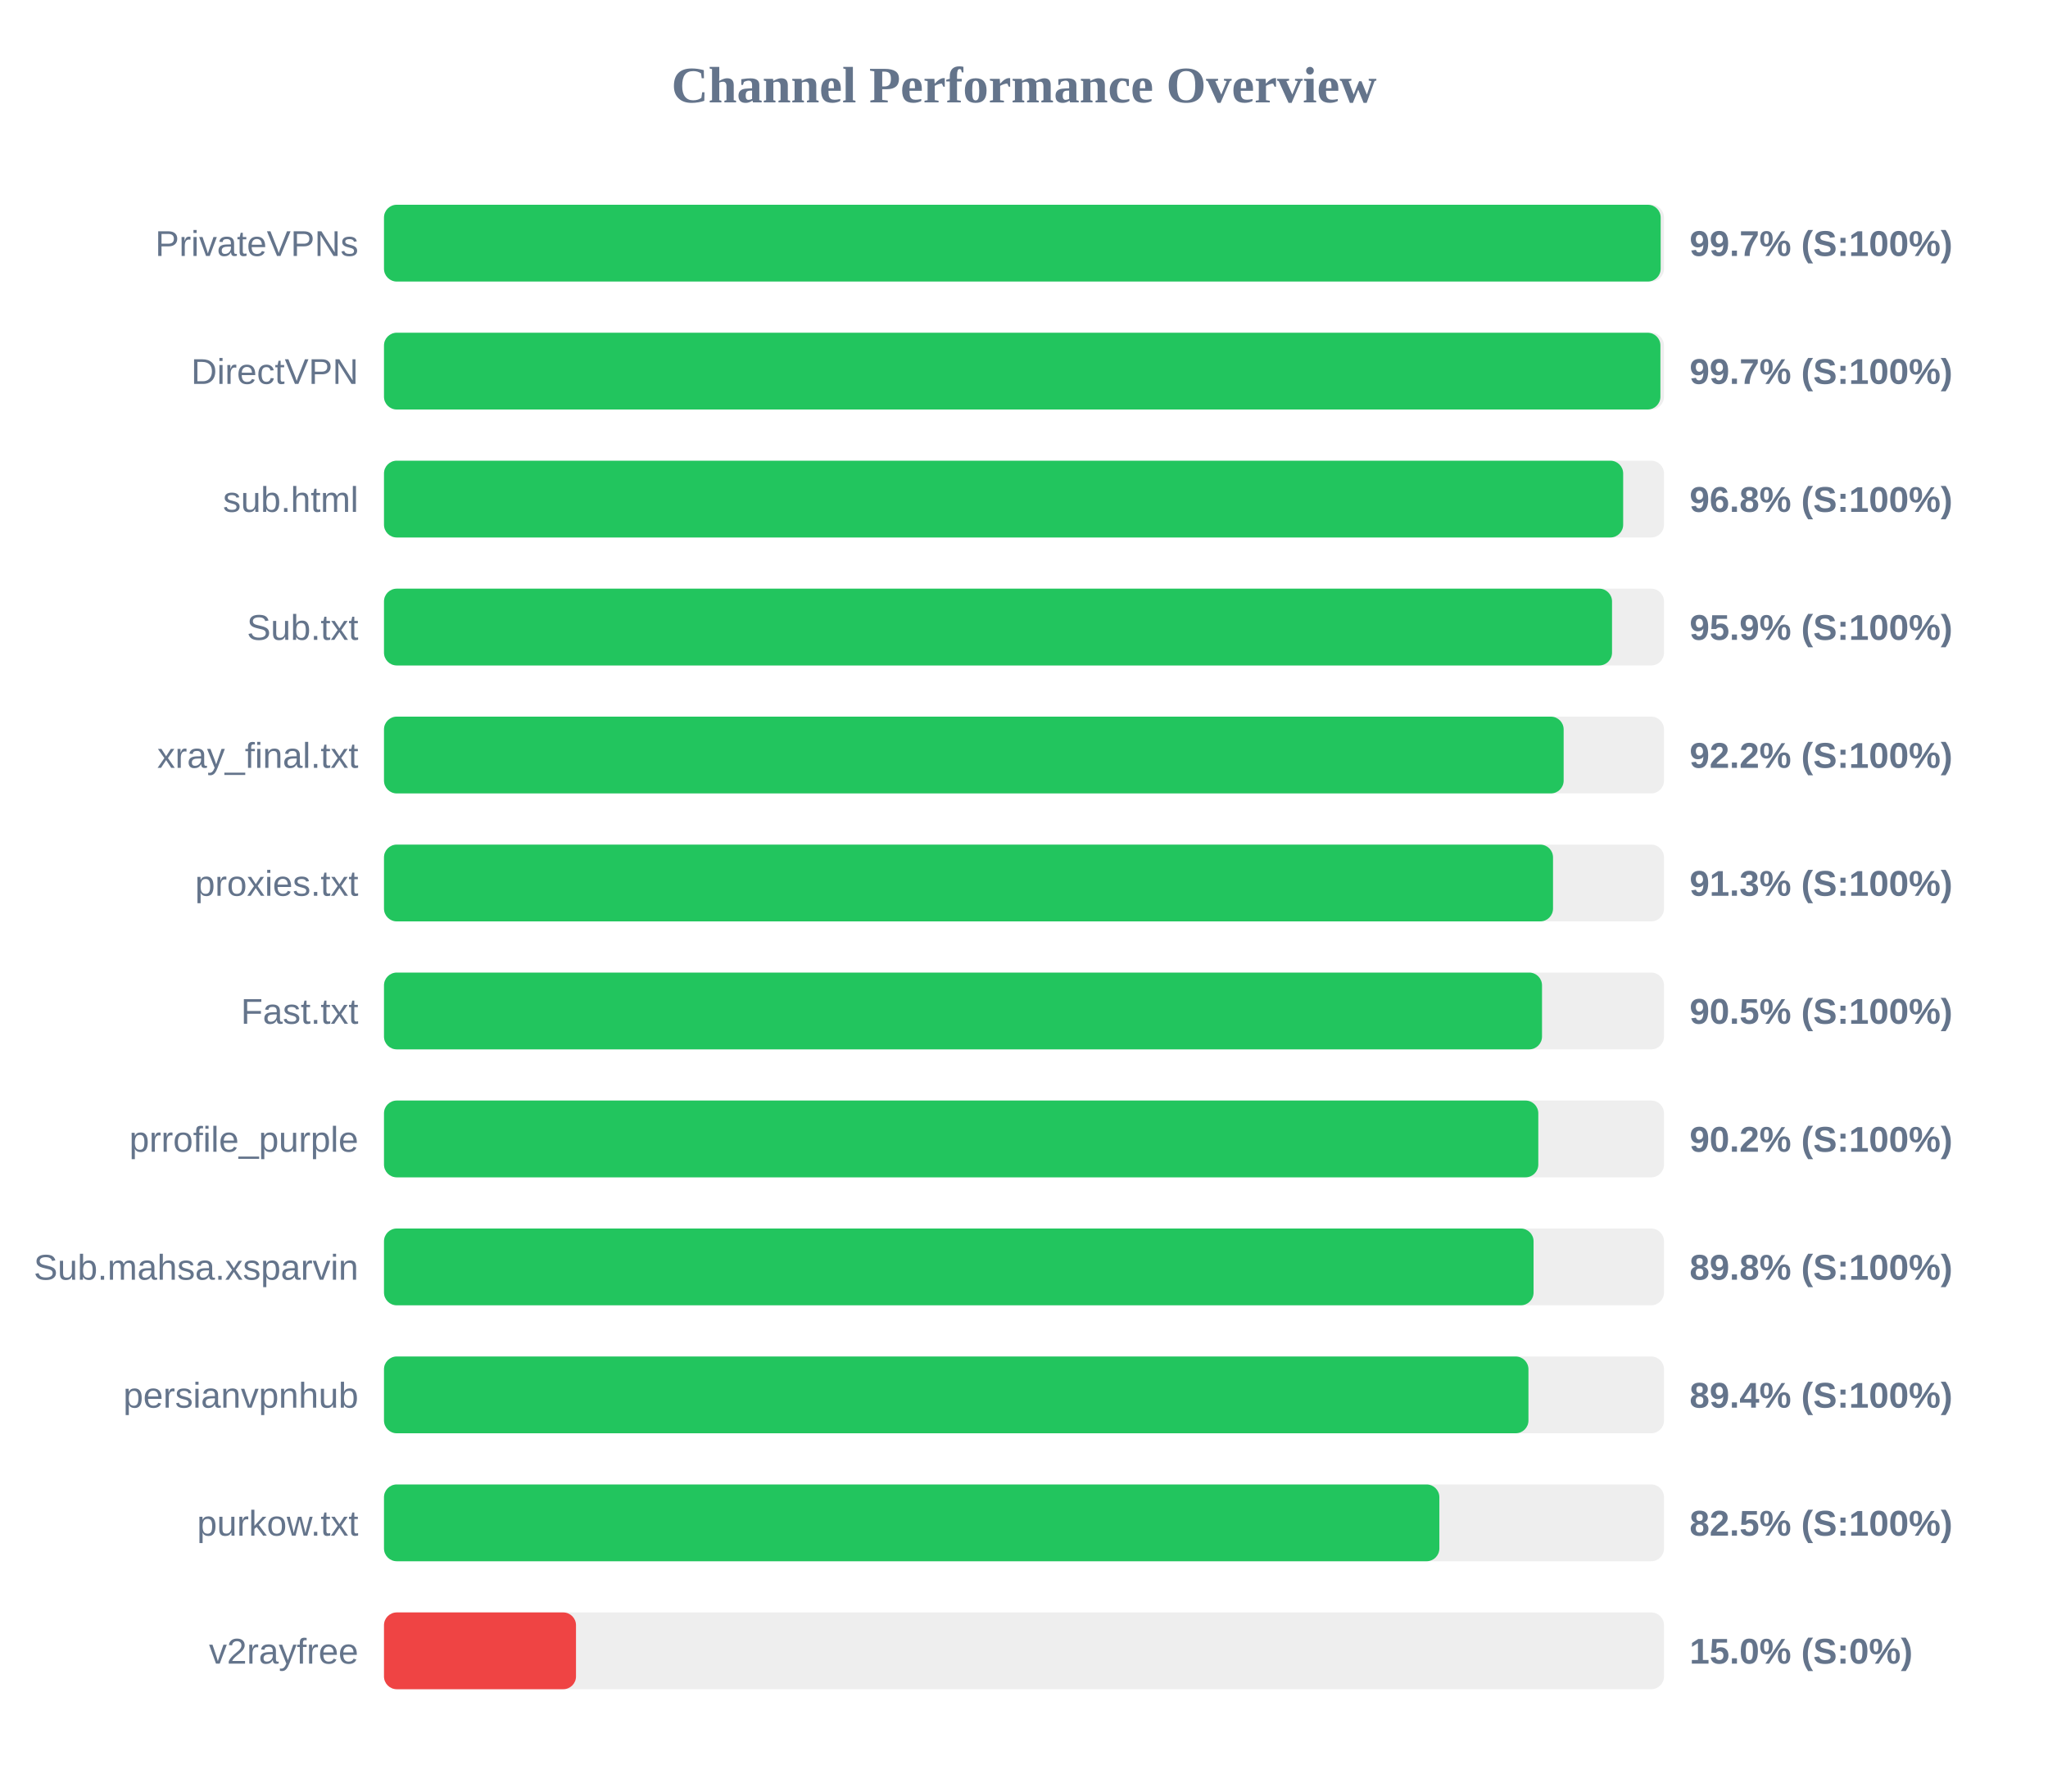
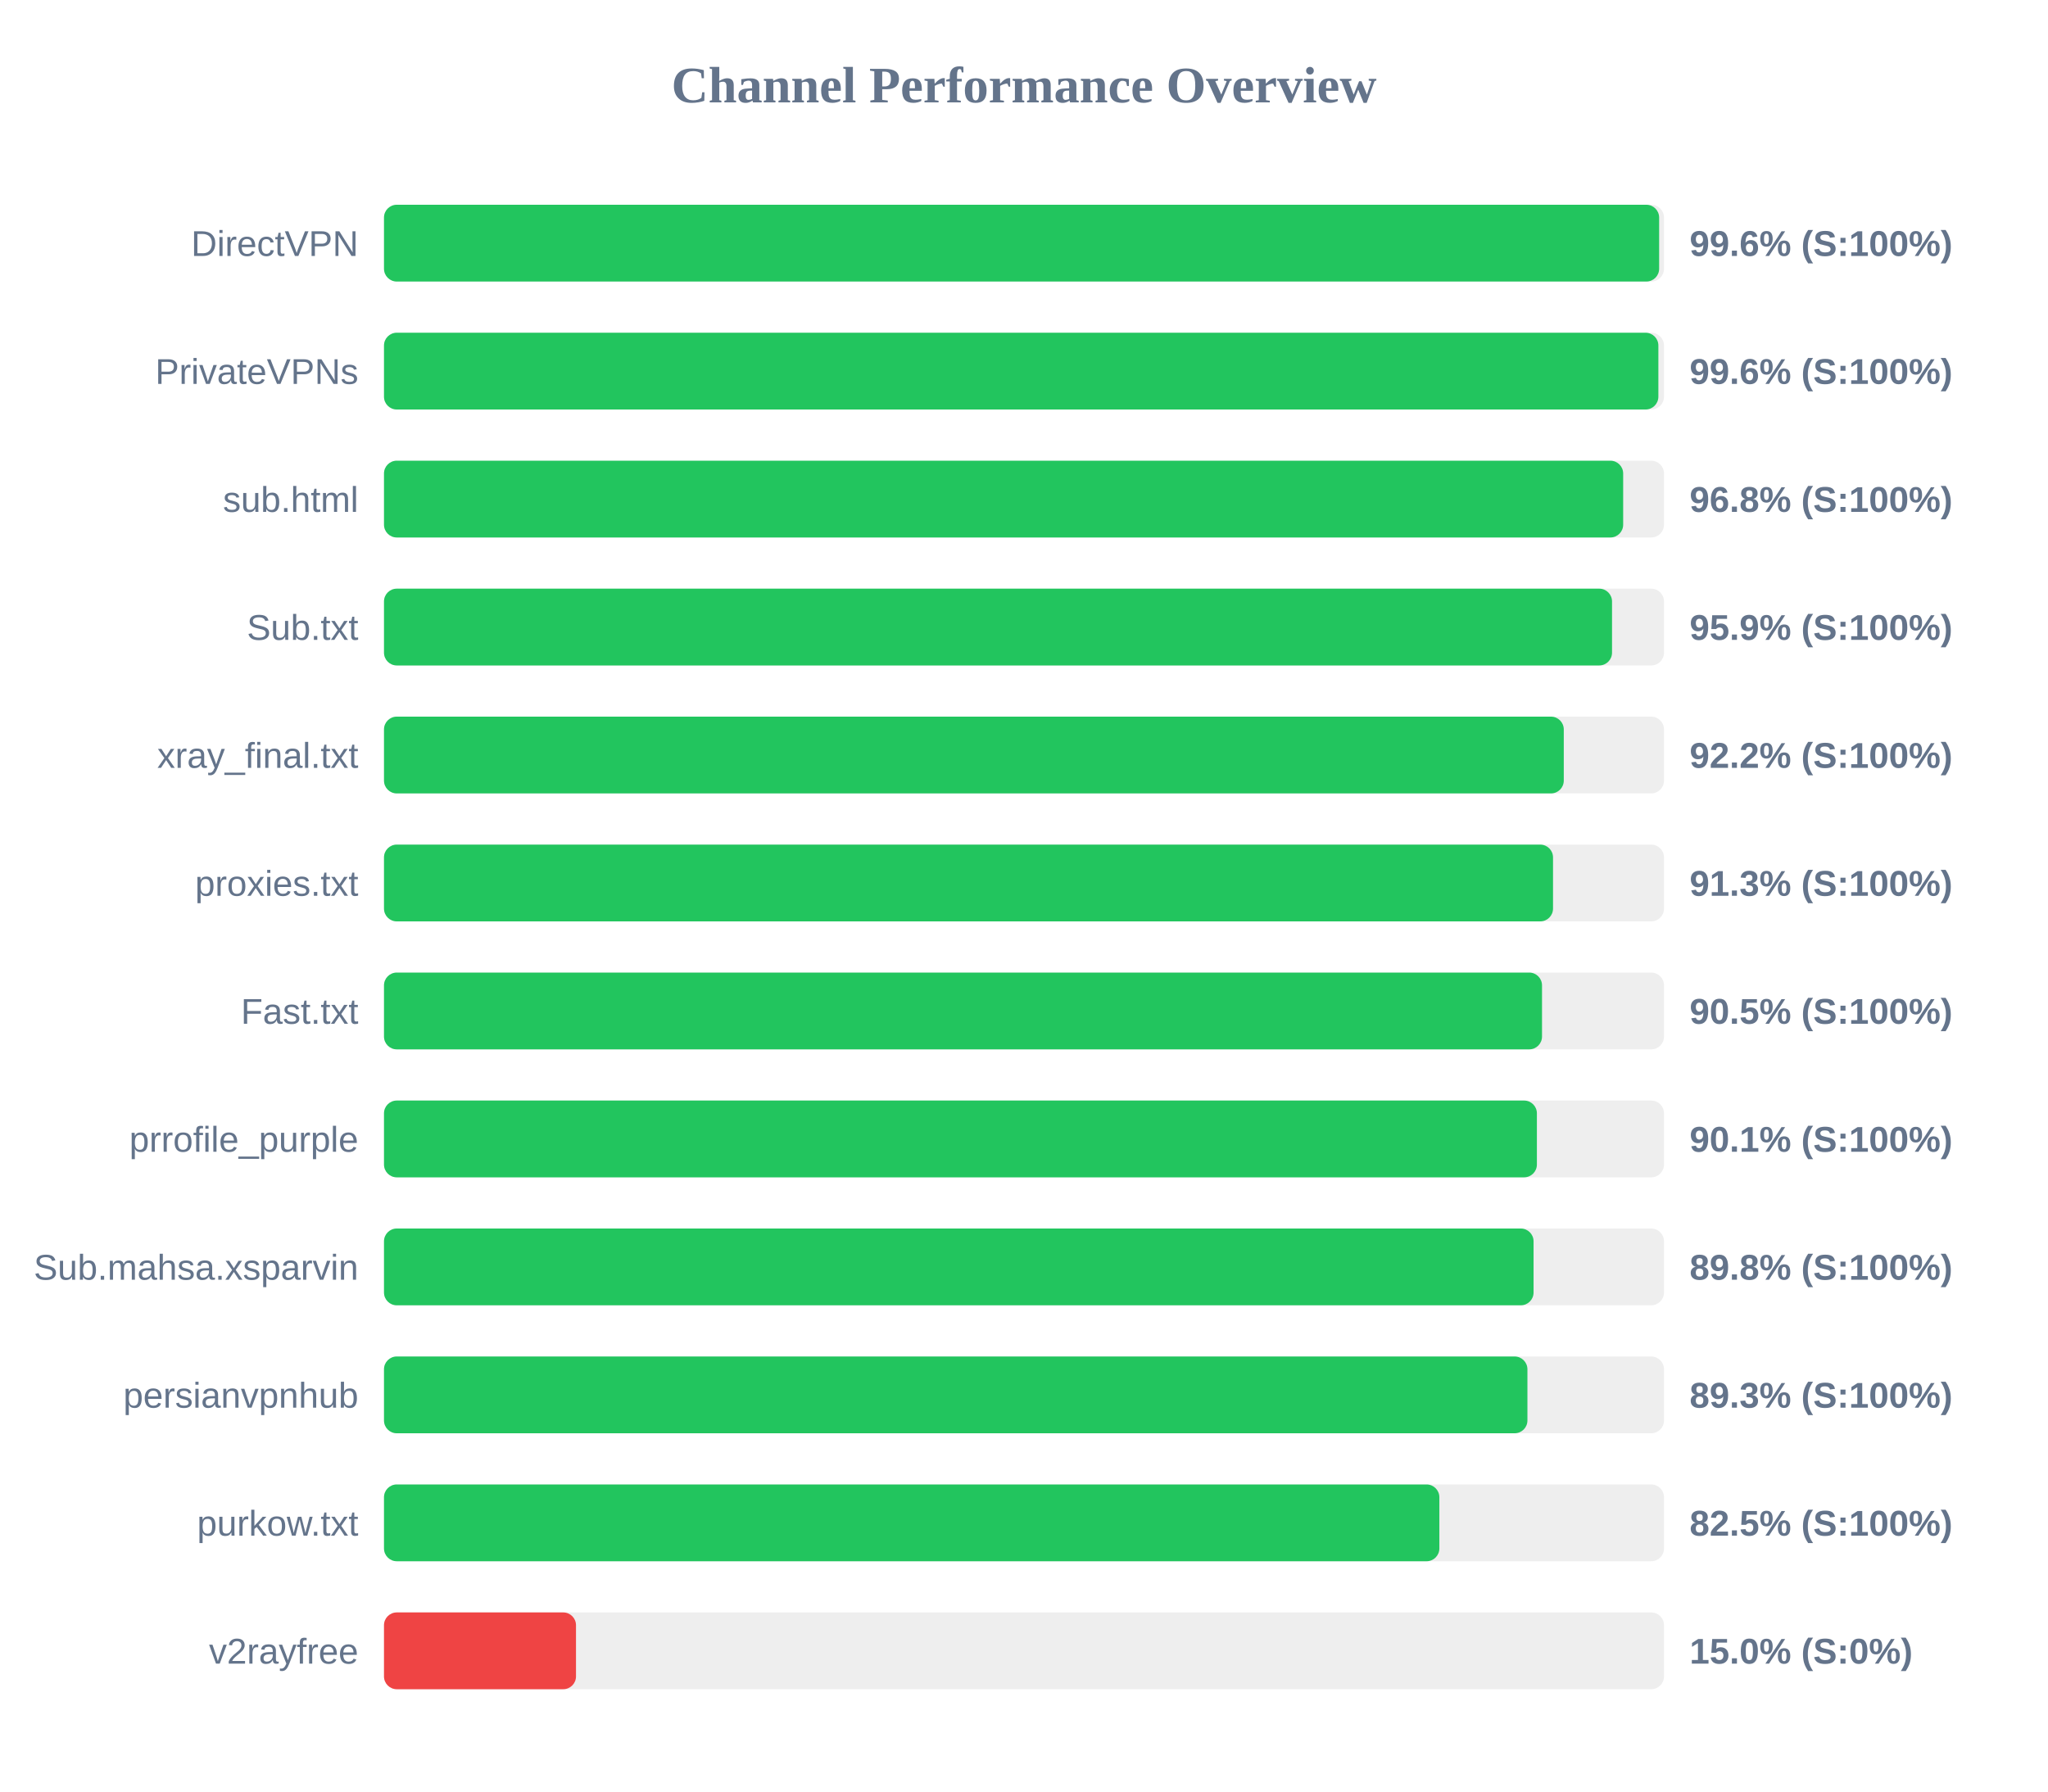
<svg xmlns="http://www.w3.org/2000/svg" width="800" height="700" version="1.1">
  <style>
        .row { font: 14px Arial; fill: #64748b; }
        .score { font: bold 14px Arial; fill: #64748b; }
    </style>
  <text x="400" y="40" text-anchor="middle" font-size="20px" font-weight="bold" fill="#64748b">Channel Performance Overview</text>
  <rect x="150" y="80" width="500" height="30" fill="#eee" rx="5" />
-   <rect x="150" y="80" width="498.7" height="30" fill="#22c55e" rx="5" />
-   <text x="140" y="100" text-anchor="end" class="row">PrivateVPNs</text>
-   <text x="660" y="100" text-anchor="start" class="score">99.7% (S:100%)</text>
+   <rect x="150" y="80" width="498.1" height="30" fill="#22c55e" rx="5" />
+   <text x="140" y="100" text-anchor="end" class="row">DirectVPN</text>
+   <text x="660" y="100" text-anchor="start" class="score">99.6% (S:100%)</text>
  <rect x="150" y="130" width="500" height="30" fill="#eee" rx="5" />
-   <rect x="150" y="130" width="498.6" height="30" fill="#22c55e" rx="5" />
-   <text x="140" y="150" text-anchor="end" class="row">DirectVPN</text>
-   <text x="660" y="150" text-anchor="start" class="score">99.7% (S:100%)</text>
+   <rect x="150" y="130" width="497.8" height="30" fill="#22c55e" rx="5" />
+   <text x="140" y="150" text-anchor="end" class="row">PrivateVPNs</text>
+   <text x="660" y="150" text-anchor="start" class="score">99.6% (S:100%)</text>
  <rect x="150" y="180" width="500" height="30" fill="#eee" rx="5" />
  <rect x="150" y="180" width="484.05" height="30" fill="#22c55e" rx="5" />
  <text x="140" y="200" text-anchor="end" class="row">sub.html</text>
  <text x="660" y="200" text-anchor="start" class="score">96.8% (S:100%)</text>
  <rect x="150" y="230" width="500" height="30" fill="#eee" rx="5" />
  <rect x="150" y="230" width="479.7" height="30" fill="#22c55e" rx="5" />
  <text x="140" y="250" text-anchor="end" class="row">Sub.txt</text>
  <text x="660" y="250" text-anchor="start" class="score">95.9% (S:100%)</text>
  <rect x="150" y="280" width="500" height="30" fill="#eee" rx="5" />
-   <rect x="150" y="280" width="460.8" height="30" fill="#22c55e" rx="5" />
+   <rect x="150" y="280" width="460.85" height="30" fill="#22c55e" rx="5" />
  <text x="140" y="300" text-anchor="end" class="row">xray_final.txt</text>
  <text x="660" y="300" text-anchor="start" class="score">92.2% (S:100%)</text>
  <rect x="150" y="330" width="500" height="30" fill="#eee" rx="5" />
  <rect x="150" y="330" width="456.65" height="30" fill="#22c55e" rx="5" />
  <text x="140" y="350" text-anchor="end" class="row">proxies.txt</text>
  <text x="660" y="350" text-anchor="start" class="score">91.3% (S:100%)</text>
  <rect x="150" y="380" width="500" height="30" fill="#eee" rx="5" />
  <rect x="150" y="380" width="452.35" height="30" fill="#22c55e" rx="5" />
  <text x="140" y="400" text-anchor="end" class="row">Fast.txt</text>
  <text x="660" y="400" text-anchor="start" class="score">90.5% (S:100%)</text>
  <rect x="150" y="430" width="500" height="30" fill="#eee" rx="5" />
-   <rect x="150" y="430" width="450.9" height="30" fill="#22c55e" rx="5" />
+   <rect x="150" y="430" width="450.35" height="30" fill="#22c55e" rx="5" />
  <text x="140" y="450" text-anchor="end" class="row">prrofile_purple</text>
-   <text x="660" y="450" text-anchor="start" class="score">90.2% (S:100%)</text>
+   <text x="660" y="450" text-anchor="start" class="score">90.1% (S:100%)</text>
  <rect x="150" y="480" width="500" height="30" fill="#eee" rx="5" />
  <rect x="150" y="480" width="449.05" height="30" fill="#22c55e" rx="5" />
  <text x="140" y="500" text-anchor="end" class="row">Sub.mahsa.xsparvin</text>
  <text x="660" y="500" text-anchor="start" class="score">89.8% (S:100%)</text>
  <rect x="150" y="530" width="500" height="30" fill="#eee" rx="5" />
-   <rect x="150" y="530" width="447.05" height="30" fill="#22c55e" rx="5" />
+   <rect x="150" y="530" width="446.65" height="30" fill="#22c55e" rx="5" />
  <text x="140" y="550" text-anchor="end" class="row">persianvpnhub</text>
-   <text x="660" y="550" text-anchor="start" class="score">89.4% (S:100%)</text>
+   <text x="660" y="550" text-anchor="start" class="score">89.3% (S:100%)</text>
  <rect x="150" y="580" width="500" height="30" fill="#eee" rx="5" />
  <rect x="150" y="580" width="412.25" height="30" fill="#22c55e" rx="5" />
  <text x="140" y="600" text-anchor="end" class="row">purkow.txt</text>
  <text x="660" y="600" text-anchor="start" class="score">82.5% (S:100%)</text>
  <rect x="150" y="630" width="500" height="30" fill="#eee" rx="5" />
  <rect x="150" y="630" width="75.0" height="30" fill="#ef4444" rx="5" />
  <text x="140" y="650" text-anchor="end" class="row">v2rayfree</text>
  <text x="660" y="650" text-anchor="start" class="score">15.0% (S:0%)</text>
</svg>
